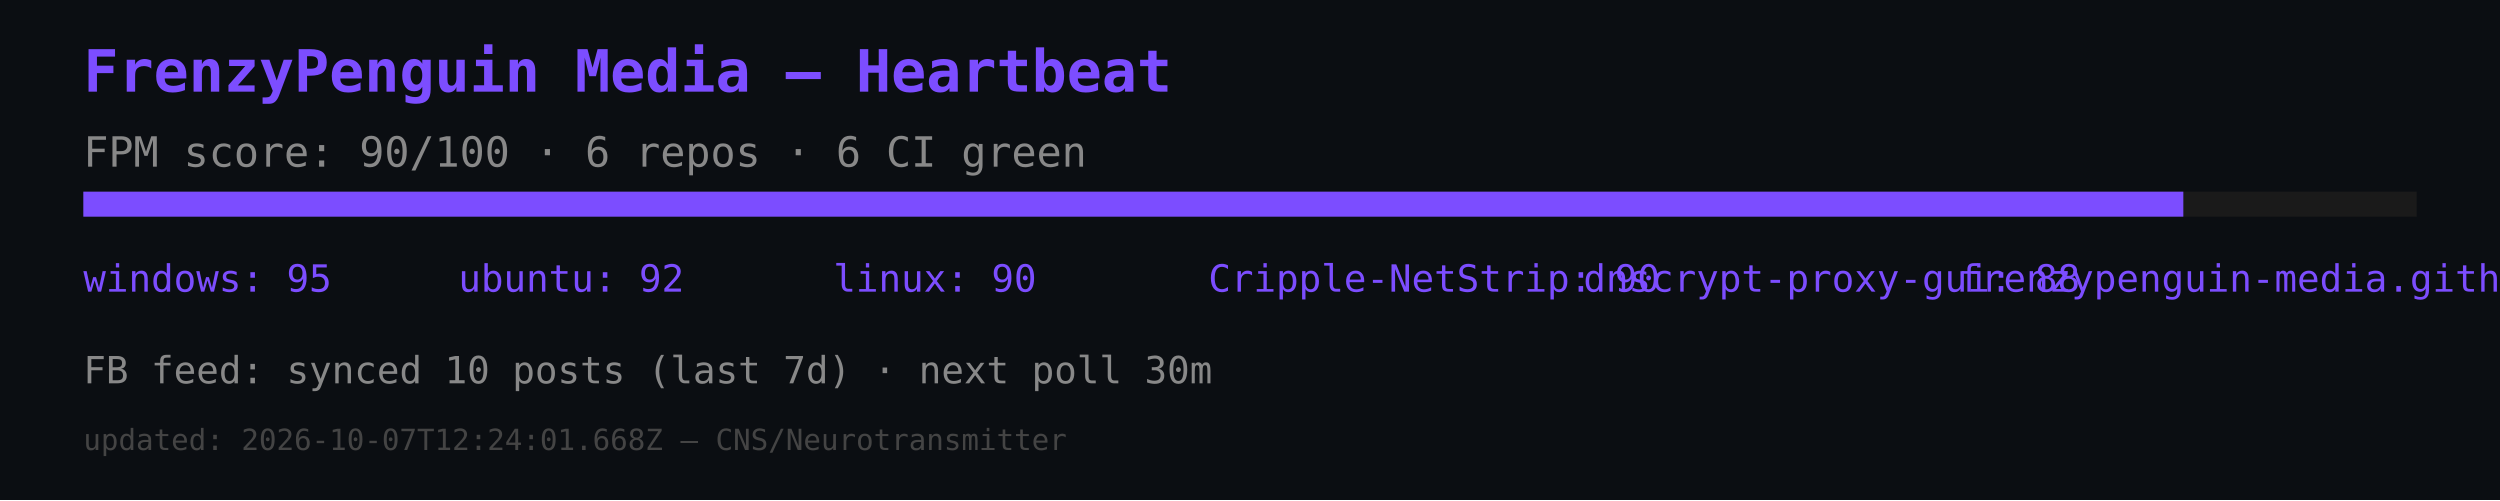
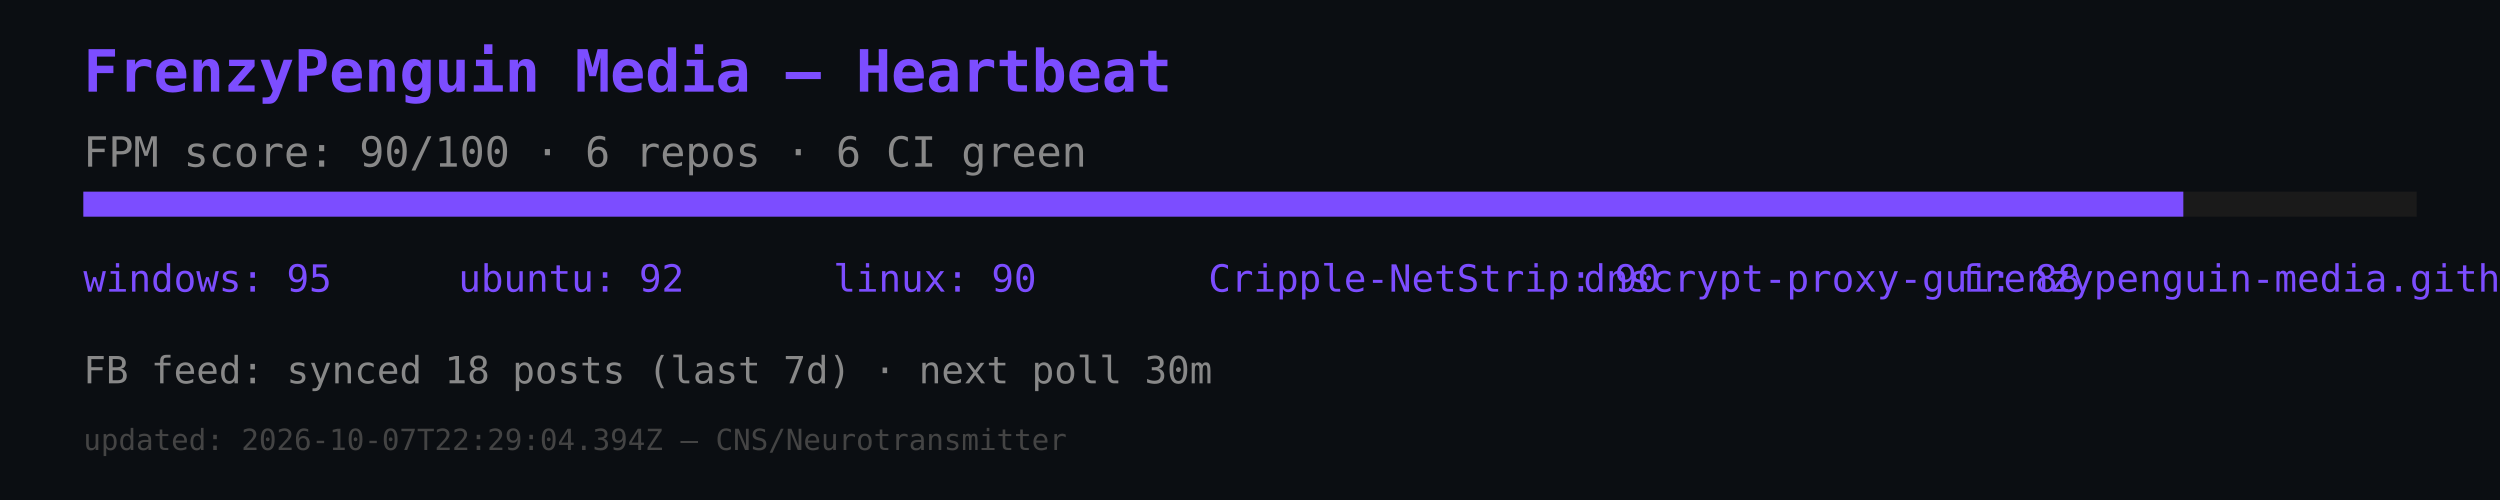
<svg xmlns="http://www.w3.org/2000/svg" width="600" height="120" viewBox="0 0 600 120">
  <rect width="600" height="120" fill="#0b0e12" />
  <text x="20" y="22" font-size="14" fill="#7c4dff" font-family="monospace" font-weight="bold">FrenzyPenguin Media — Heartbeat</text>
  <text x="20" y="40" font-size="10" fill="#888" font-family="monospace">FPM score: 90/100 · 6 repos · 6 CI green</text>
  <rect x="20" y="46" width="560" height="6" fill="#1a1a1a" />
  <rect x="20" y="46" width="504" height="6" fill="#7c4dff" />
  <text x="20" y="70" font-size="9" fill="#7c4dff" font-family="monospace">windows: 95</text>
  <text x="110" y="70" font-size="9" fill="#7c4dff" font-family="monospace">ubuntu: 92</text>
  <text x="200" y="70" font-size="9" fill="#7c4dff" font-family="monospace">linux: 90</text>
  <text x="290" y="70" font-size="9" fill="#7c4dff" font-family="monospace">Cripple-NetStrip: 90</text>
  <text x="380" y="70" font-size="9" fill="#7c4dff" font-family="monospace">dnscrypt-proxy-gui: 88</text>
  <text x="470" y="70" font-size="9" fill="#7c4dff" font-family="monospace">frenzypenguin-media.github.io: 87</text>
-   <text x="20" y="92" font-size="9" fill="#888" font-family="monospace">FB feed: synced 10 posts (last 7d) · next poll 30m</text>
-   <text x="20" y="108" font-size="7" fill="#444" font-family="monospace">updated: 2026-10-07T12:24:01.668Z — CNS/Neurotransmitter</text>
+   <text x="20" y="92" font-size="9" fill="#888" font-family="monospace">FB feed: synced 18 posts (last 7d) · next poll 30m</text>
+   <text x="20" y="108" font-size="7" fill="#444" font-family="monospace">updated: 2026-10-07T22:29:04.394Z — CNS/Neurotransmitter</text>
</svg>
